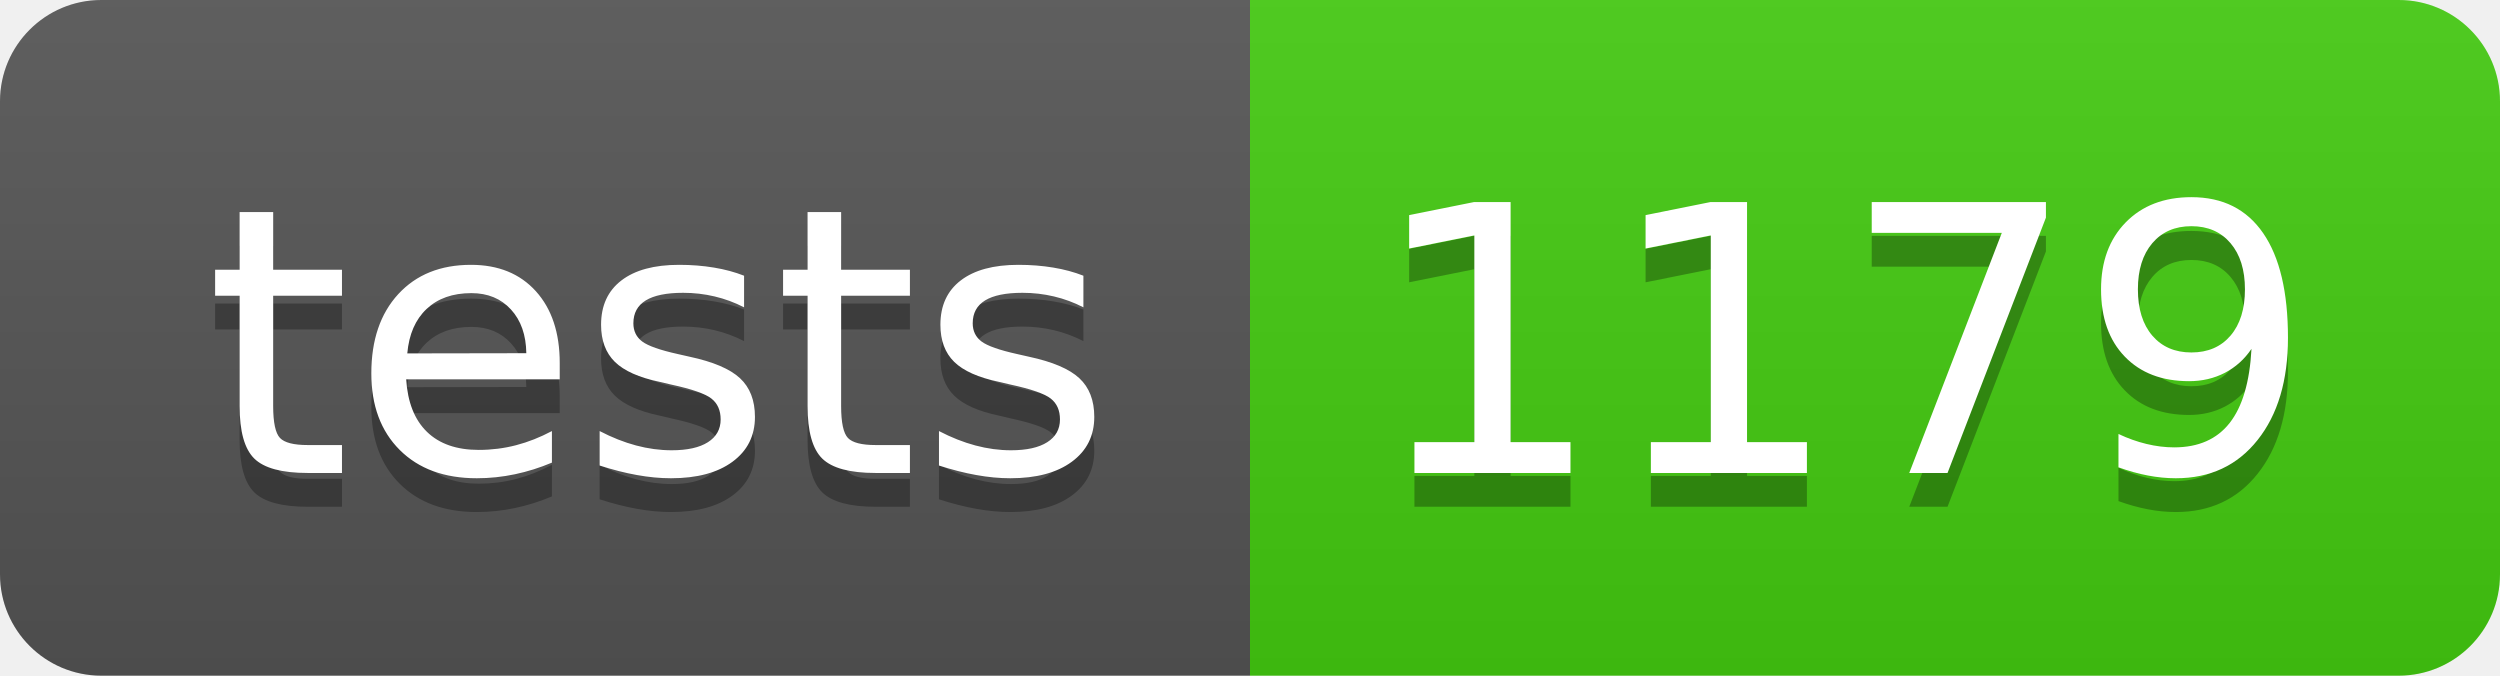
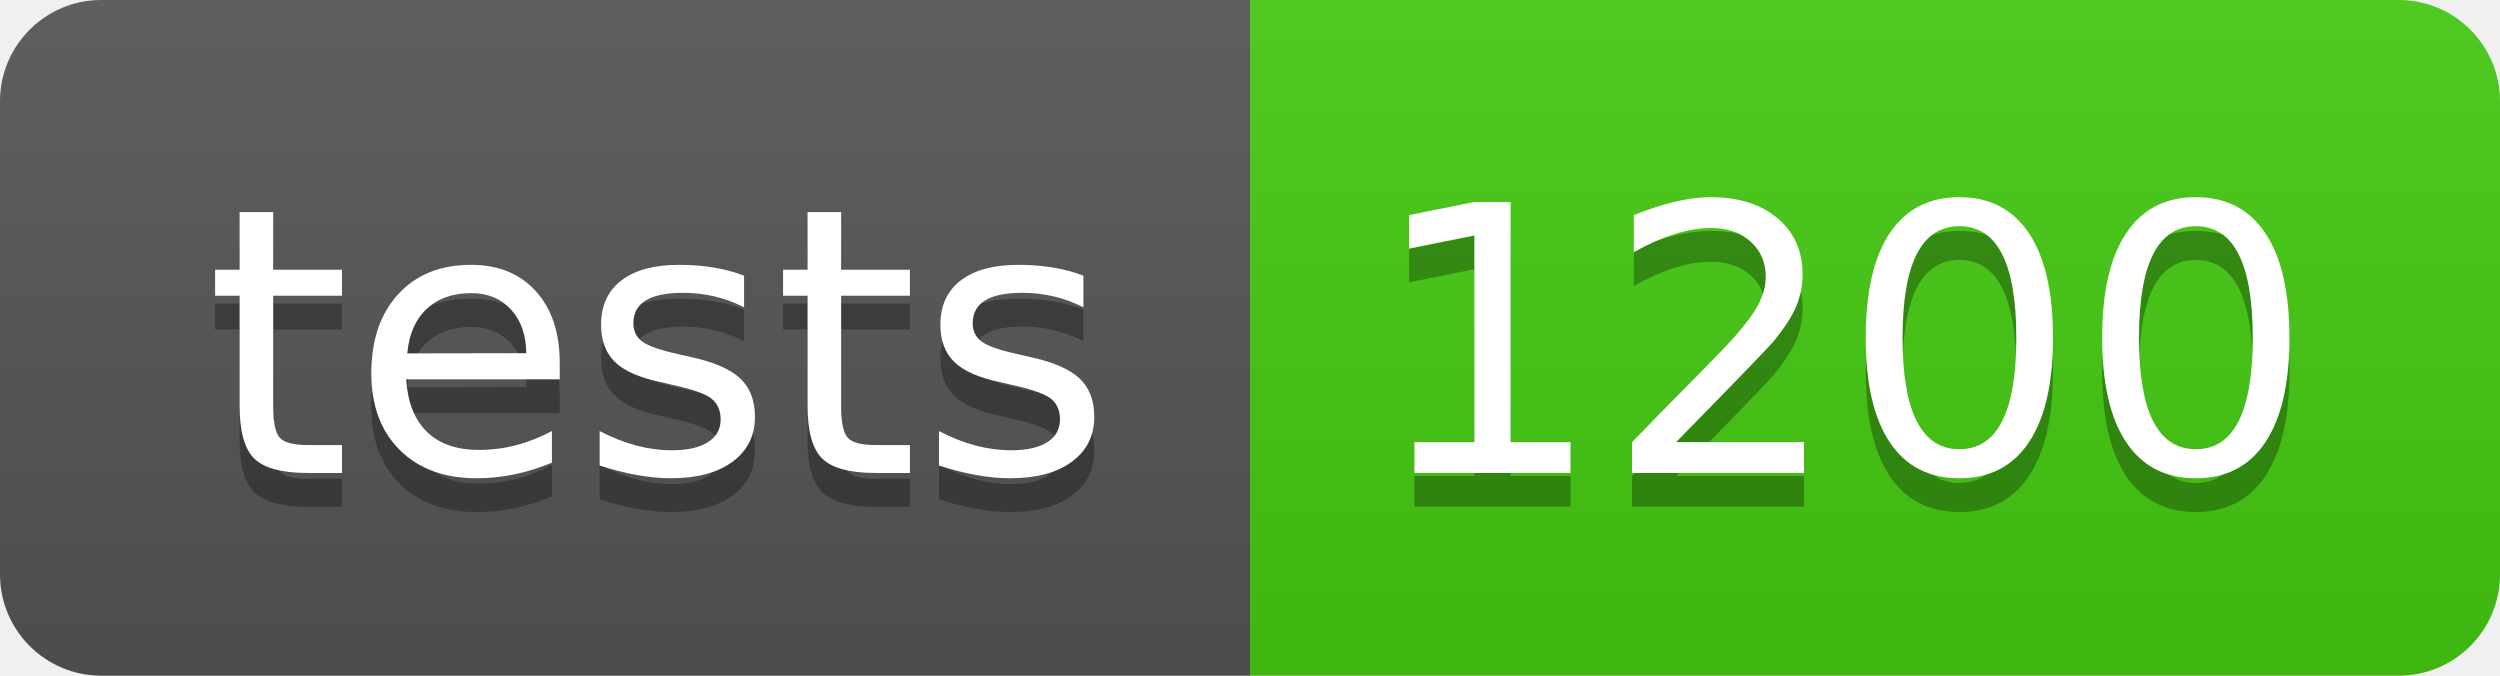
- <svg xmlns="http://www.w3.org/2000/svg" width="74" height="20" role="img" aria-label="tests: 1179">
+ <svg xmlns="http://www.w3.org/2000/svg" width="74" height="20" role="img" aria-label="tests: 1200">
  <linearGradient id="s" x2="0" y2="100%">
    <stop offset="0" stop-color="#bbb" stop-opacity=".1" />
    <stop offset="1" stop-opacity=".1" />
  </linearGradient>
  <clipPath id="r">
    <rect width="74" height="20" rx="3" fill="#fff" />
  </clipPath>
  <g clip-path="url(#r)">
    <rect width="37" height="20" fill="#555" />
    <rect x="37" width="37" height="20" fill="#4c1" />
    <rect width="74" height="20" fill="url(#s)" />
  </g>
  <g fill="#fff" text-anchor="middle" font-family="Verdana,Geneva,DejaVu Sans,sans-serif" text-rendering="geometricPrecision" font-size="110">
    <text aria-hidden="true" x="195" y="150" fill="#010101" fill-opacity=".3" transform="scale(.1)" textLength="270">tests</text>
    <text x="195" y="140" transform="scale(.1)" fill="#fff" textLength="270">tests</text>
-     <text aria-hidden="true" x="545" y="150" fill="#010101" fill-opacity=".3" transform="scale(.1)" textLength="270">1179</text>
-     <text x="545" y="140" transform="scale(.1)" fill="#fff" textLength="270">1179</text>
+     <text aria-hidden="true" x="545" y="150" fill="#010101" fill-opacity=".3" transform="scale(.1)" textLength="270">1200</text>
+     <text x="545" y="140" transform="scale(.1)" fill="#fff" textLength="270">1200</text>
  </g>
</svg>
